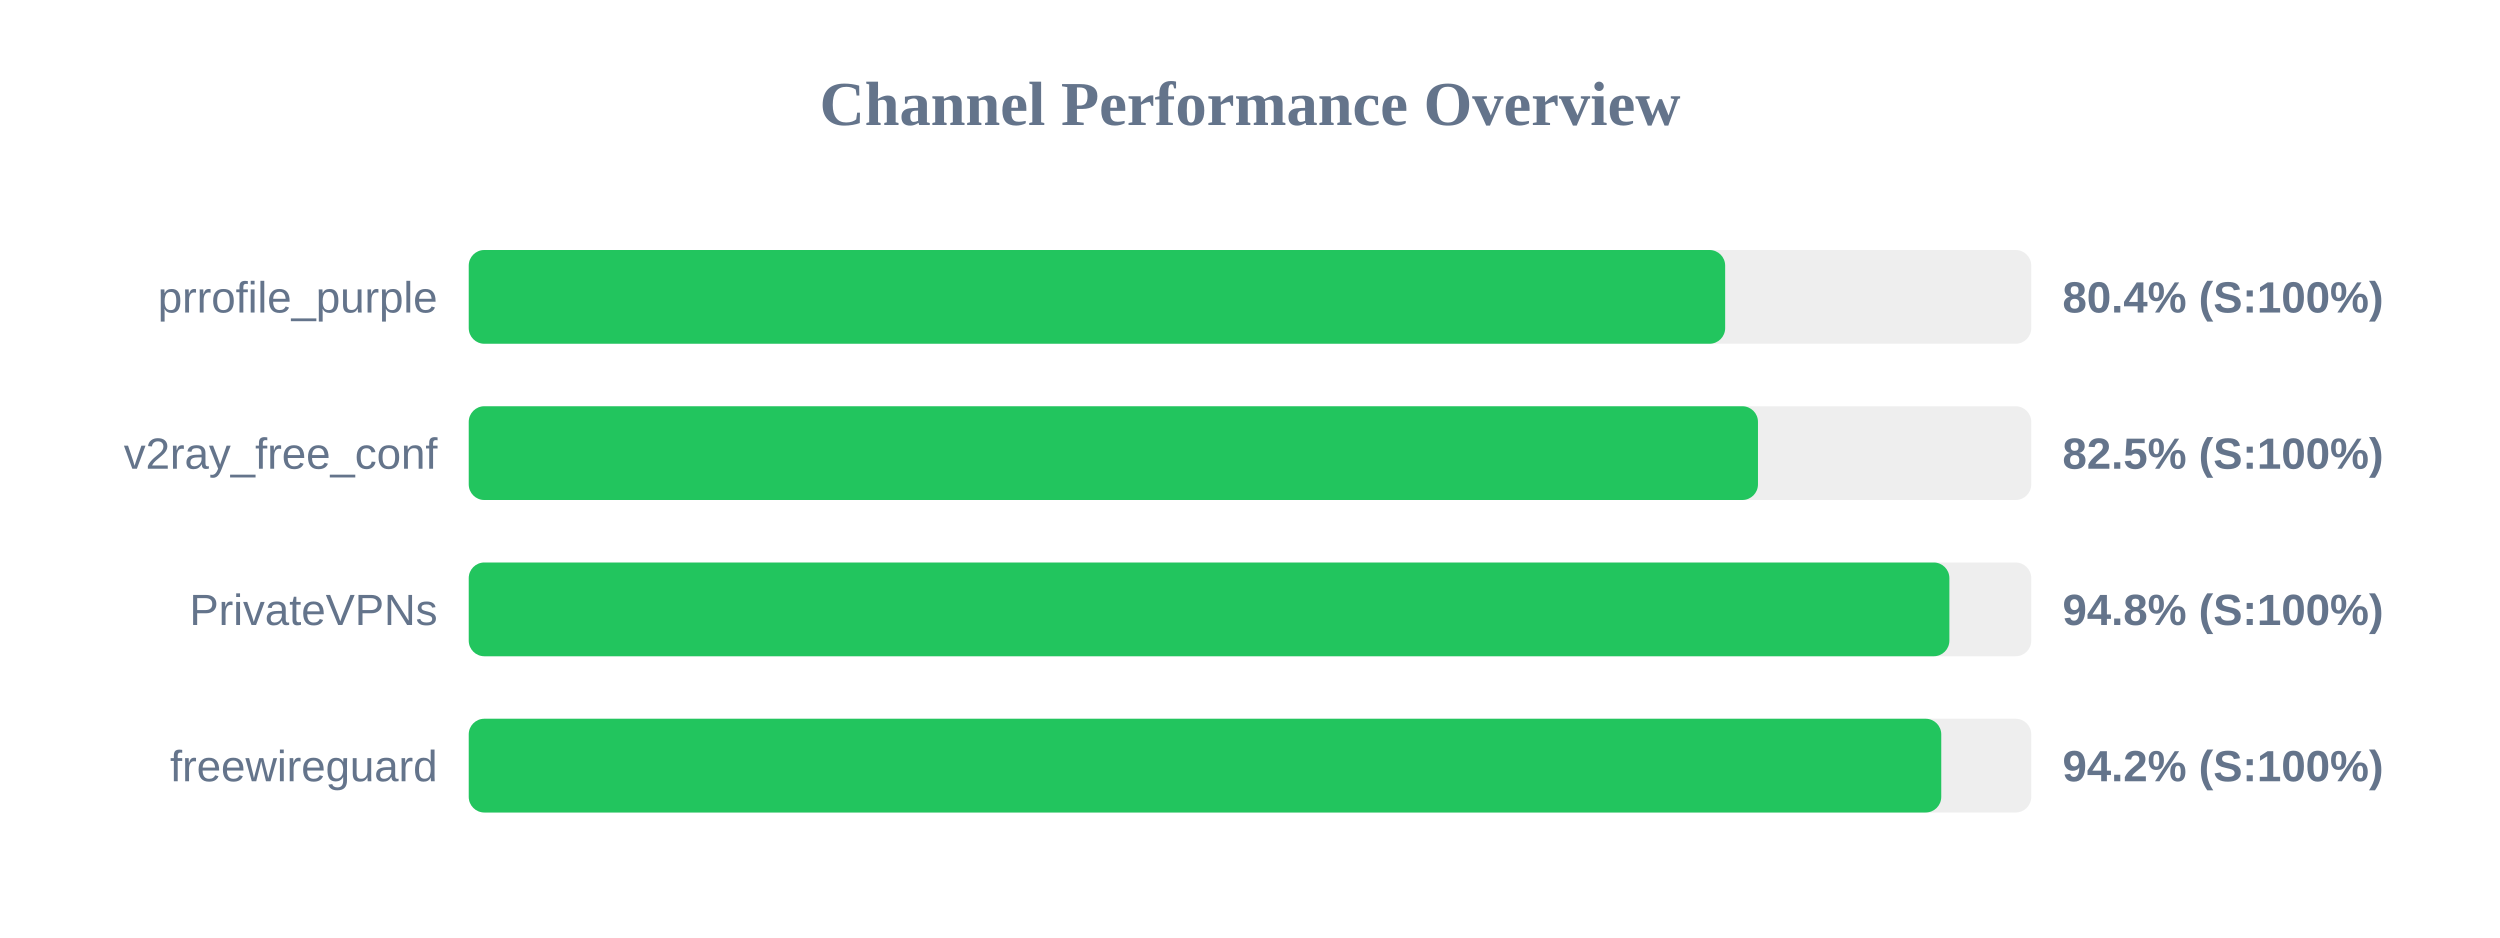
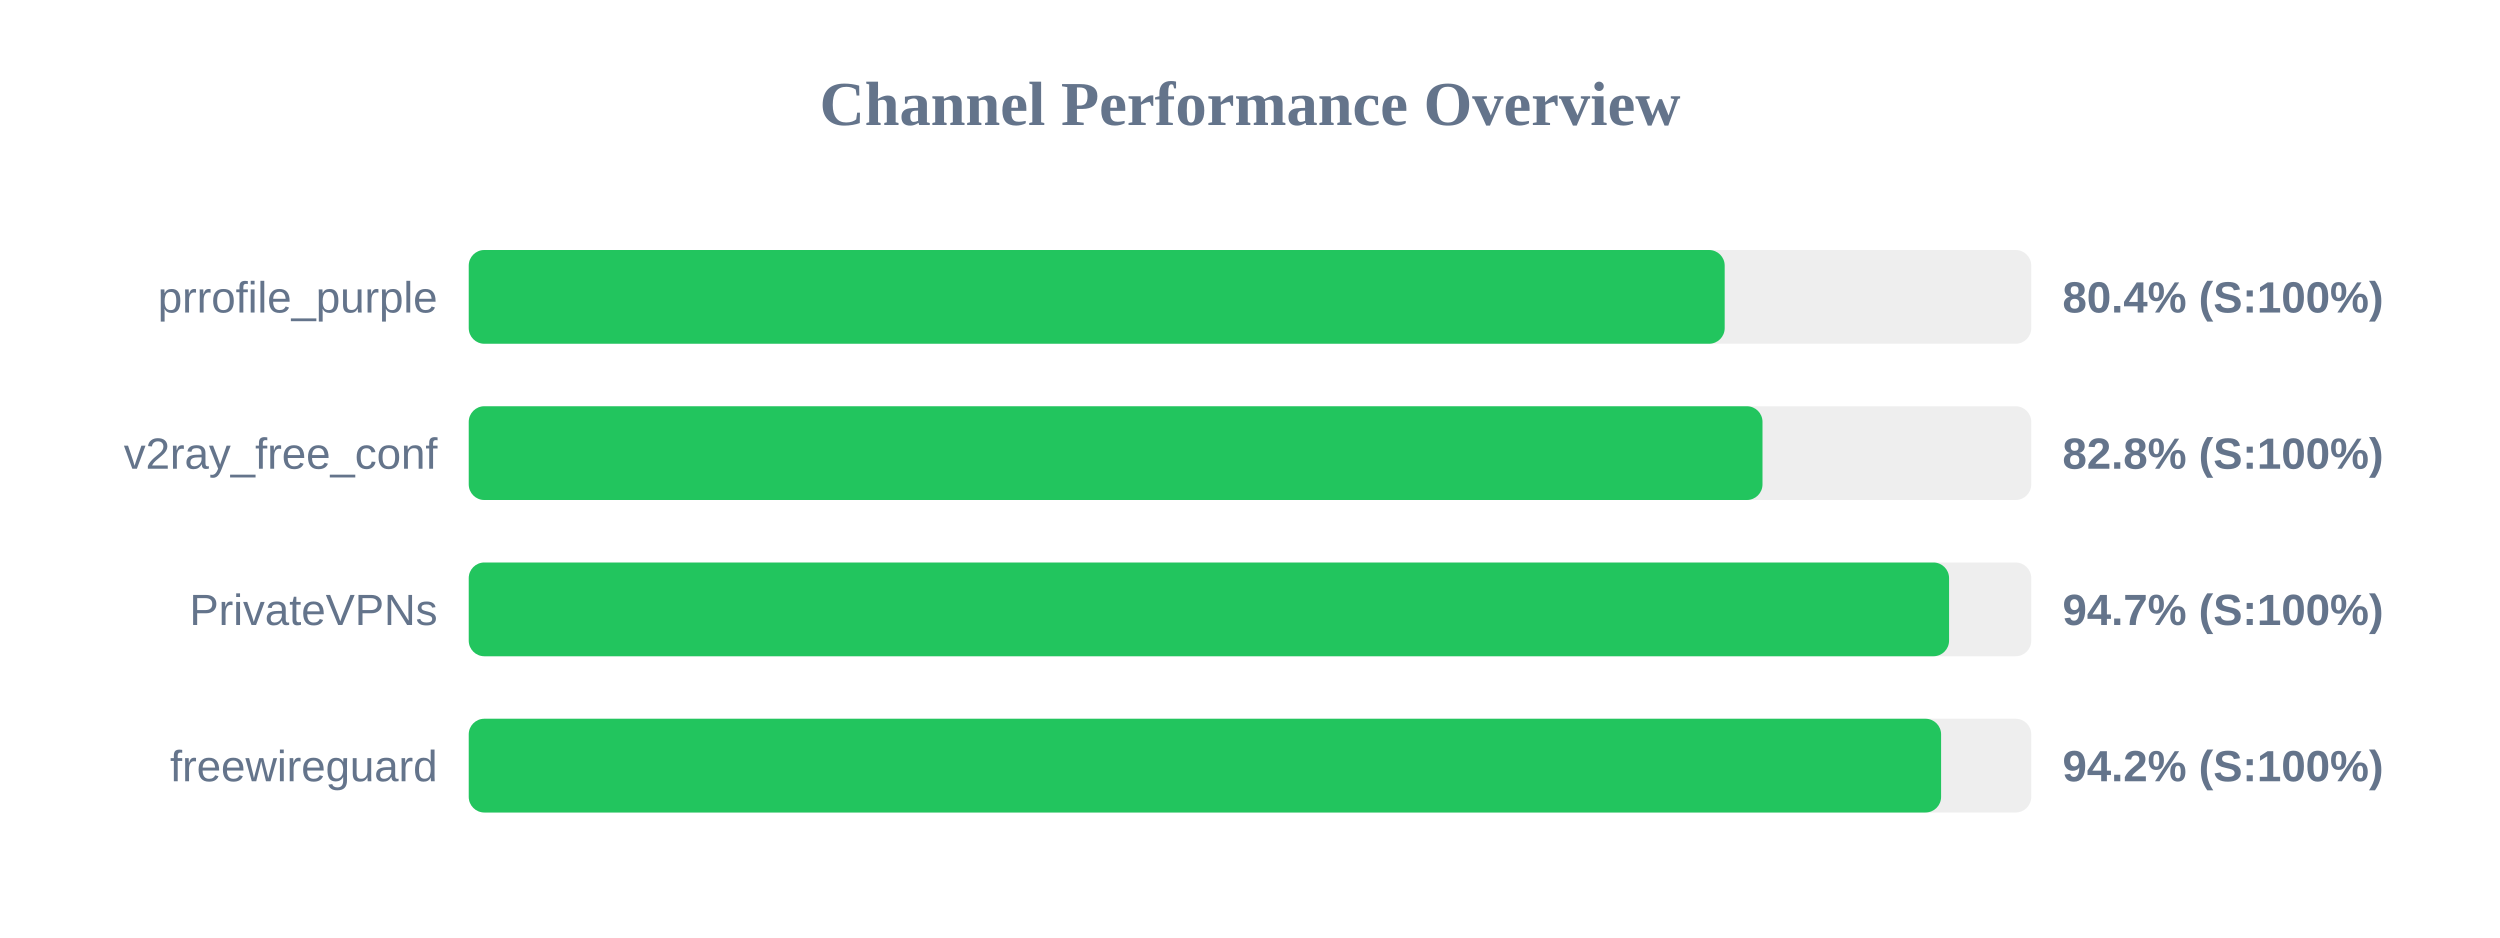
<svg xmlns="http://www.w3.org/2000/svg" width="800" height="300" version="1.1">
  <style>
        .row { font: 14px Arial; fill: #64748b; }
        .score { font: bold 14px Arial; fill: #64748b; }
    </style>
  <text x="400" y="40" text-anchor="middle" font-size="20px" font-weight="bold" fill="#64748b">Channel Performance Overview</text>
  <rect x="150" y="80" width="500" height="30" fill="#eee" rx="5" />
-   <rect x="150" y="80" width="402.05" height="30" fill="#22c55e" rx="5" />
+   <rect x="150" y="80" width="401.9" height="30" fill="#22c55e" rx="5" />
  <text x="140" y="100" text-anchor="end" class="row">prrofile_purple</text>
  <text x="660" y="100" text-anchor="start" class="score">80.4% (S:100%)</text>
  <rect x="150" y="130" width="500" height="30" fill="#eee" rx="5" />
-   <rect x="150" y="130" width="412.55" height="30" fill="#22c55e" rx="5" />
+   <rect x="150" y="130" width="414.0" height="30" fill="#22c55e" rx="5" />
  <text x="140" y="150" text-anchor="end" class="row">v2ray_free_conf</text>
-   <text x="660" y="150" text-anchor="start" class="score">82.5% (S:100%)</text>
+   <text x="660" y="150" text-anchor="start" class="score">82.8% (S:100%)</text>
  <rect x="150" y="180" width="500" height="30" fill="#eee" rx="5" />
-   <rect x="150" y="180" width="473.8" height="30" fill="#22c55e" rx="5" />
+   <rect x="150" y="180" width="473.7" height="30" fill="#22c55e" rx="5" />
  <text x="140" y="200" text-anchor="end" class="row">PrivateVPNs</text>
-   <text x="660" y="200" text-anchor="start" class="score">94.8% (S:100%)</text>
+   <text x="660" y="200" text-anchor="start" class="score">94.7% (S:100%)</text>
  <rect x="150" y="230" width="500" height="30" fill="#eee" rx="5" />
-   <rect x="150" y="230" width="471.2" height="30" fill="#22c55e" rx="5" />
+   <rect x="150" y="230" width="471.15" height="30" fill="#22c55e" rx="5" />
  <text x="140" y="250" text-anchor="end" class="row">freewireguard</text>
  <text x="660" y="250" text-anchor="start" class="score">94.2% (S:100%)</text>
</svg>
